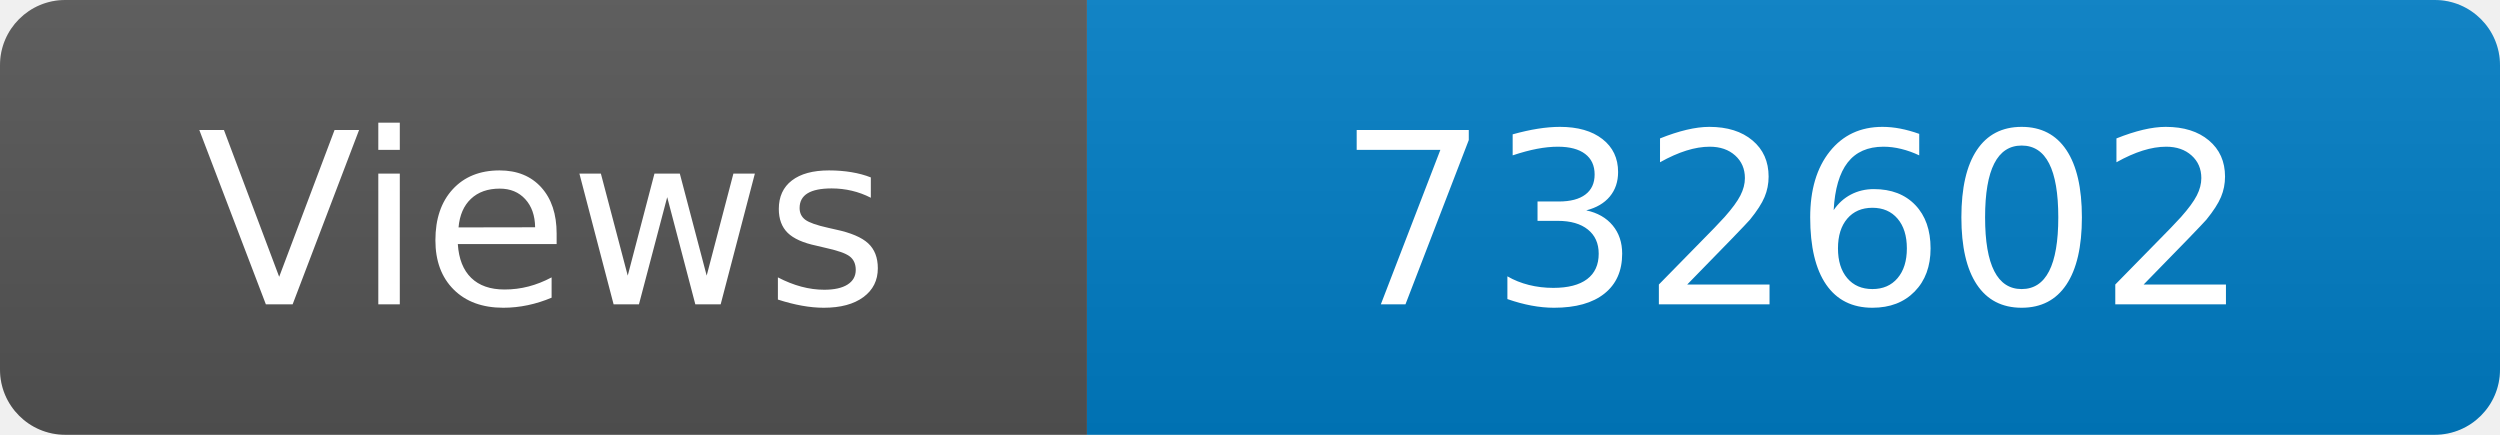
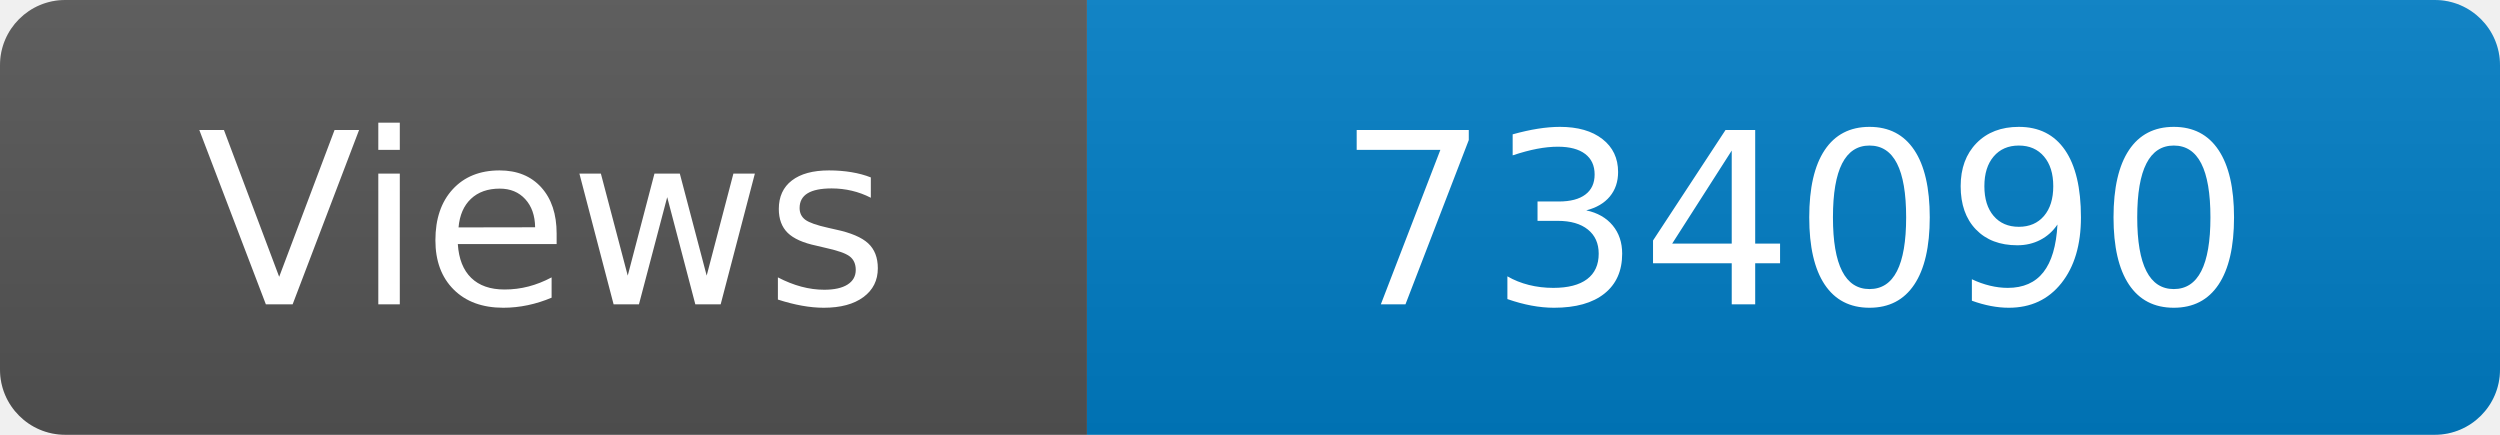
<svg xmlns="http://www.w3.org/2000/svg" width="115" height="20" role="img" aria-label="Maintained?: yes">
  <linearGradient id="s" x2="0" y2="100%">
    <stop offset="0" stop-color="#bbb" stop-opacity=".1" />
    <stop offset="1" stop-opacity=".1" />
  </linearGradient>
  <clipPath id="r">
    <rect width="115" height="20" rx="3" fill="#fff" />
  </clipPath>
  <g clip-path="url(#r)">
    <rect width="50" height="20" fill="#555" />
    <rect x="50" width="160" height="20" fill="#007ec6" />
    <rect width="115" height="20" fill="url(#s)" />
  </g>
  <g fill="#fff" text-anchor="middle" font-family="Verdana,Geneva,DejaVu Sans,sans-serif" font-size="110">
    <text x="250" y="140" transform="scale(.1)" fill="#fff">Views</text>
-     <text x="825" y="140" transform="scale(.1)" fill="#fff">732602</text>
+     <text x="825" y="140" transform="scale(.1)" fill="#fff">734090</text>
  </g>
</svg>
